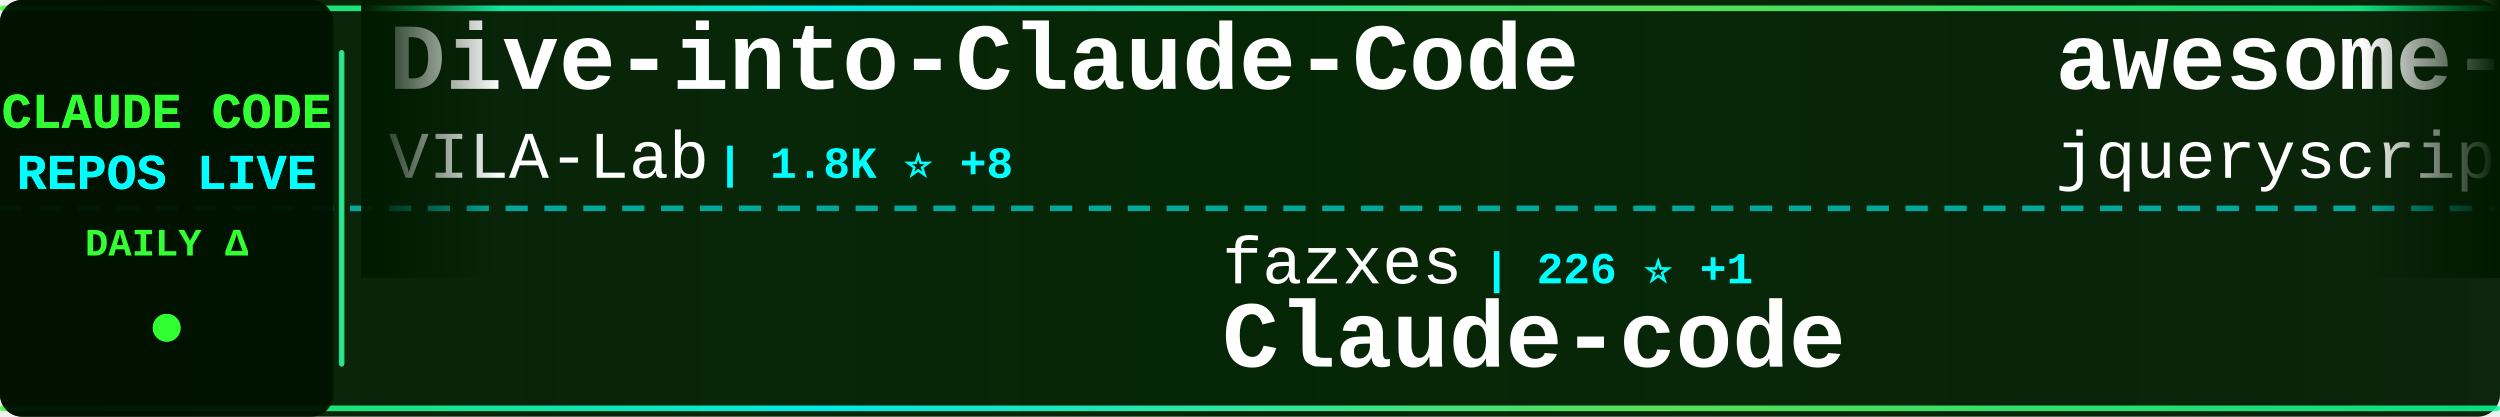
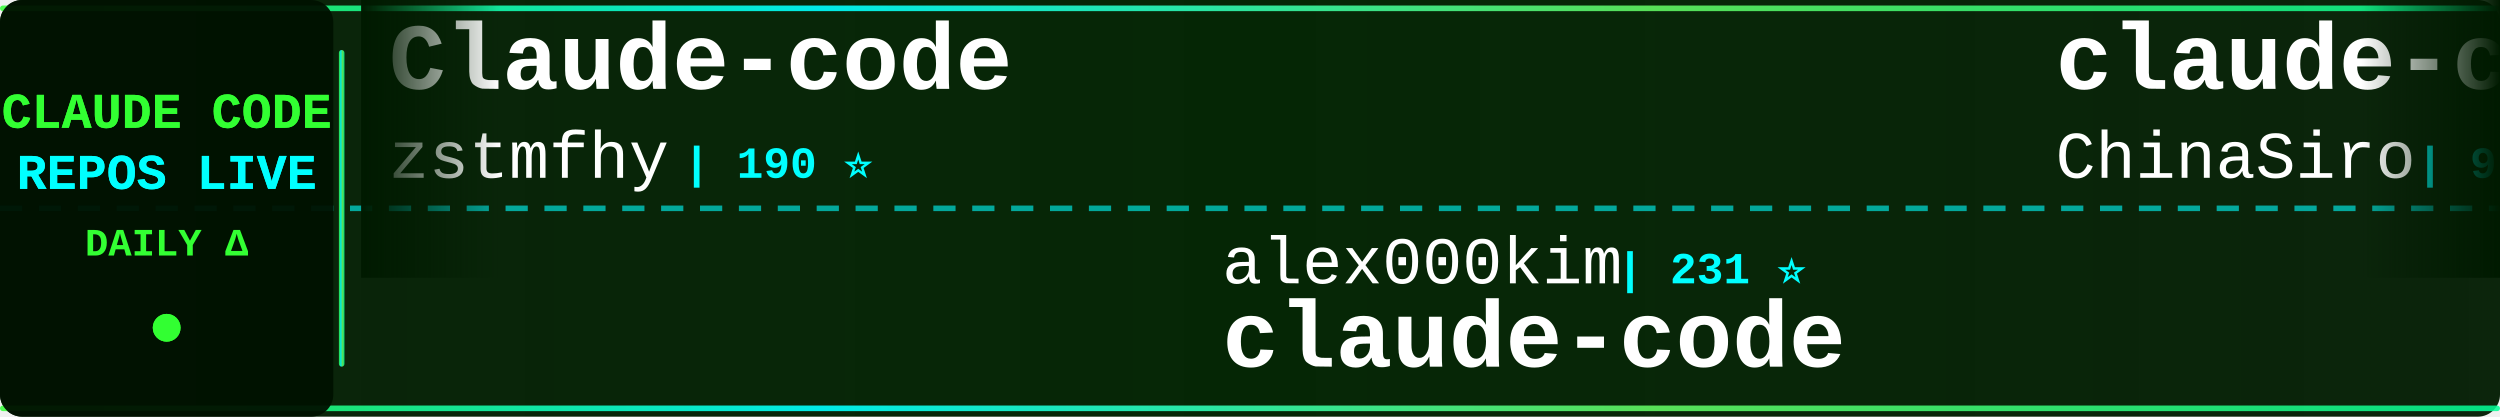
<svg xmlns="http://www.w3.org/2000/svg" width="900" height="150">
  <defs>
    <linearGradient id="tickerBg" x1="0%" y1="0%" x2="100%" y2="0%">
      <stop offset="0%" style="stop-color:#001a00;stop-opacity:0.95" />
      <stop offset="50%" style="stop-color:#002200;stop-opacity:0.98" />
      <stop offset="100%" style="stop-color:#001a00;stop-opacity:0.95" />
    </linearGradient>
    <linearGradient id="borderGrad" x1="0%" y1="0%" x2="100%" y2="0%">
      <stop offset="0%" style="stop-color:#33ff33;stop-opacity:0.85">
        <animate attributeName="stop-opacity" values="0.85;1;0.85" dur="2s" repeatCount="indefinite" />
      </stop>
      <stop offset="33%" style="stop-color:#00ffff;stop-opacity:0.9">
        <animate attributeName="stop-opacity" values="0.9;1;0.9" dur="2.2s" repeatCount="indefinite" />
      </stop>
      <stop offset="66%" style="stop-color:#66ff66;stop-opacity:0.85">
        <animate attributeName="stop-opacity" values="0.85;1;0.85" dur="1.8s" repeatCount="indefinite" />
      </stop>
      <stop offset="100%" style="stop-color:#00ff99;stop-opacity:0.85">
        <animate attributeName="stop-opacity" values="0.85;1;0.85" dur="2s" repeatCount="indefinite" />
      </stop>
    </linearGradient>
    <filter id="textGlow">
      <feGaussianBlur stdDeviation="0.1" result="coloredBlur" />
      <feMerge>
        <feMergeNode in="coloredBlur" />
        <feMergeNode in="SourceGraphic" />
      </feMerge>
    </filter>
    <filter id="metricGlow">
      <feGaussianBlur stdDeviation="0.2" result="coloredBlur" />
      <feMerge>
        <feMergeNode in="coloredBlur" />
        <feMergeNode in="SourceGraphic" />
      </feMerge>
    </filter>
    <linearGradient id="leftFade" x1="0%" y1="0%" x2="100%" y2="0%">
      <stop offset="0%" style="stop-color:#001a00;stop-opacity:1" />
      <stop offset="100%" style="stop-color:#001a00;stop-opacity:0" />
    </linearGradient>
    <linearGradient id="rightFade" x1="0%" y1="0%" x2="100%" y2="0%">
      <stop offset="0%" style="stop-color:#001a00;stop-opacity:0" />
      <stop offset="100%" style="stop-color:#001a00;stop-opacity:1" />
    </linearGradient>
  </defs>
  <rect width="900" height="150" fill="url(#tickerBg)" rx="8" />
  <rect x="0" y="2" width="900" height="2" fill="url(#borderGrad)" rx="1" />
  <rect x="0" y="146" width="900" height="2" fill="url(#borderGrad)" rx="1" />
  <line x1="0" y1="75" x2="900" y2="75" stroke="#00ffff" stroke-width="2" stroke-dasharray="8 6" opacity="0.6" />
  <rect x="0" y="0" width="120" height="150" fill="#001100" opacity="0.95" rx="8" />
  <text x="60" y="46" font-family="'Courier New', monospace" font-size="18" font-weight="bold" fill="#33ff33" text-anchor="middle" filter="url(#textGlow)">
    CLAUDE CODE
  </text>
  <text x="60" y="68" font-family="'Courier New', monospace" font-size="18" font-weight="bold" fill="#00ffff" text-anchor="middle" filter="url(#textGlow)">
    REPOS LIVE
  </text>
  <text x="60" y="92" font-family="'Courier New', monospace" font-size="14" font-weight="bold" fill="#33ff33" text-anchor="middle">
    DAILY Δ
  </text>
  <circle cx="60" cy="118" r="5" fill="#33ff33" filter="url(#metricGlow)">
    <animate attributeName="r" values="4;6;4" dur="1.5s" repeatCount="indefinite" />
    <animate attributeName="opacity" values="0.6;1;0.6" dur="1.5s" repeatCount="indefinite" />
  </circle>
  <rect x="122" y="18" width="2" height="114" fill="url(#borderGrad)" rx="1" />
  <clipPath id="tickerClip">
    <rect x="130" y="0" width="770" height="150" />
  </clipPath>
  <g clip-path="url(#tickerClip)">
    <g id="tickerItems">
      <animateTransform attributeName="transform" attributeType="XML" type="translate" from="0 0" to="-3000 0" dur="54s" repeatCount="indefinite" />
      <g transform="translate(0, 0)">
-         <text x="140" y="32" font-family="'Courier New', monospace" font-size="34" font-weight="bold" fill="#ffffff">Dive-into-Claude-Code</text>
-         <text x="140" y="64" font-family="'Courier New', monospace" font-size="24" font-weight="normal" fill="#ffffff" opacity="1.0">VILA-Lab</text>
-         <text x="258" y="64" font-family="'Courier New', monospace" font-size="16" font-weight="bold" fill="#00ffff"> | 1.8K ⭐ +8</text>
+         <text x="140" y="32" font-family="'Courier New', monospace" font-size="34" font-weight="bold" fill="#ffffff">Claude-code</text>
+         <text x="140" y="64" font-family="'Courier New', monospace" font-size="24" font-weight="normal" fill="#ffffff" opacity="1.0">zstmfhy</text>
+         <text x="246" y="64" font-family="'Courier New', monospace" font-size="16" font-weight="bold" fill="#00ffff"> | 190 ⭐</text>
      </g>
      <g transform="translate(300, 0)">
-         <text x="140" y="102" font-family="'Courier New', monospace" font-size="24" font-weight="normal" fill="#ffffff" opacity="1.0">fazxes</text>
-         <text x="234" y="102" font-family="'Courier New', monospace" font-size="16" font-weight="bold" fill="#00ffff"> | 226 ⭐ +1</text>
-         <text x="140" y="132" font-family="'Courier New', monospace" font-size="34" font-weight="bold" fill="#ffffff">Claude-code</text>
+         <text x="140" y="102" font-family="'Courier New', monospace" font-size="24" font-weight="normal" fill="#ffffff" opacity="1.0">alex000kim</text>
+         <text x="282" y="102" font-family="'Courier New', monospace" font-size="16" font-weight="bold" fill="#00ffff"> | 231 ⭐</text>
+         <text x="140" y="132" font-family="'Courier New', monospace" font-size="34" font-weight="bold" fill="#ffffff">claude-code</text>
      </g>
      <g transform="translate(600, 0)">
-         <text x="140" y="32" font-family="'Courier New', monospace" font-size="34" font-weight="bold" fill="#ffffff">awesome-claude-code</text>
-         <text x="140" y="64" font-family="'Courier New', monospace" font-size="24" font-weight="normal" fill="#ffffff" opacity="1.0">jqueryscript</text>
-         <text x="306" y="64" font-family="'Courier New', monospace" font-size="16" font-weight="bold" fill="#00ffff"> | 459 ⭐</text>
+         <text x="140" y="32" font-family="'Courier New', monospace" font-size="34" font-weight="bold" fill="#ffffff">claude-code-sourcemap</text>
+         <text x="140" y="64" font-family="'Courier New', monospace" font-size="24" font-weight="normal" fill="#ffffff" opacity="1.0">ChinaSiro</text>
+         <text x="270" y="64" font-family="'Courier New', monospace" font-size="16" font-weight="bold" fill="#00ffff"> | 9.5K ⭐ +3</text>
      </g>
      <g transform="translate(900, 0)">
-         <text x="140" y="102" font-family="'Courier New', monospace" font-size="24" font-weight="normal" fill="#ffffff" opacity="1.0">anthropics</text>
-         <text x="282" y="102" font-family="'Courier New', monospace" font-size="16" font-weight="bold" fill="#00ffff"> | 901 ⭐ +2</text>
-         <text x="140" y="132" font-family="'Courier New', monospace" font-size="34" font-weight="bold" fill="#ffffff">claude-code-base-action</text>
+         <text x="140" y="102" font-family="'Courier New', monospace" font-size="24" font-weight="normal" fill="#ffffff" opacity="1.0">lowcortisolprogrammer</text>
+         <text x="414" y="102" font-family="'Courier New', monospace" font-size="16" font-weight="bold" fill="#00ffff"> | 171 ⭐</text>
+         <text x="140" y="132" font-family="'Courier New', monospace" font-size="34" font-weight="bold" fill="#ffffff">claude-code</text>
      </g>
      <g transform="translate(1200, 0)">
-         <text x="140" y="32" font-family="'Courier New', monospace" font-size="34" font-weight="bold" fill="#ffffff">awesome-claude-code-tool...</text>
-         <text x="140" y="64" font-family="'Courier New', monospace" font-size="24" font-weight="normal" fill="#ffffff" opacity="1.0">rohitg00</text>
-         <text x="258" y="64" font-family="'Courier New', monospace" font-size="16" font-weight="bold" fill="#00ffff"> | 2.3K ⭐ +5</text>
+         <text x="140" y="32" font-family="'Courier New', monospace" font-size="34" font-weight="bold" fill="#ffffff">claude-code</text>
+         <text x="140" y="64" font-family="'Courier New', monospace" font-size="24" font-weight="normal" fill="#ffffff" opacity="1.0">claude-code-best</text>
+         <text x="354" y="64" font-family="'Courier New', monospace" font-size="16" font-weight="bold" fill="#00ffff"> | 21.0K ⭐ +58</text>
      </g>
      <g transform="translate(1500, 0)">
-         <text x="140" y="102" font-family="'Courier New', monospace" font-size="24" font-weight="normal" fill="#ffffff" opacity="1.0">KPR111</text>
-         <text x="234" y="102" font-family="'Courier New', monospace" font-size="16" font-weight="bold" fill="#00ffff"> | 18 ⭐</text>
-         <text x="140" y="132" font-family="'Courier New', monospace" font-size="34" font-weight="bold" fill="#ffffff">Claude-Code</text>
+         <text x="140" y="102" font-family="'Courier New', monospace" font-size="24" font-weight="normal" fill="#ffffff" opacity="1.0">oboard</text>
+         <text x="234" y="102" font-family="'Courier New', monospace" font-size="16" font-weight="bold" fill="#00ffff"> | 3.2K ⭐ +1</text>
+         <text x="140" y="132" font-family="'Courier New', monospace" font-size="34" font-weight="bold" fill="#ffffff">claude-code-rev</text>
      </g>
      <g transform="translate(1800, 0)">
-         <text x="140" y="32" font-family="'Courier New', monospace" font-size="34" font-weight="bold" fill="#ffffff">claude-code-hub</text>
-         <text x="140" y="64" font-family="'Courier New', monospace" font-size="24" font-weight="normal" fill="#ffffff" opacity="1.0">ding113</text>
-         <text x="246" y="64" font-family="'Courier New', monospace" font-size="16" font-weight="bold" fill="#00ffff"> | 3.2K ⭐ +3</text>
+         <text x="140" y="32" font-family="'Courier New', monospace" font-size="34" font-weight="bold" fill="#ffffff">claude-code</text>
+         <text x="140" y="64" font-family="'Courier New', monospace" font-size="24" font-weight="normal" fill="#ffffff" opacity="1.0">RishabhK103</text>
+         <text x="294" y="64" font-family="'Courier New', monospace" font-size="16" font-weight="bold" fill="#00ffff"> | 101 ⭐</text>
      </g>
      <g transform="translate(2100, 0)">
+         <text x="140" y="102" font-family="'Courier New', monospace" font-size="24" font-weight="normal" fill="#ffffff" opacity="1.0">Yeachan-Heo</text>
+         <text x="294" y="102" font-family="'Courier New', monospace" font-size="16" font-weight="bold" fill="#00ffff"> | 37.6K ⭐ +53</text>
+         <text x="140" y="132" font-family="'Courier New', monospace" font-size="34" font-weight="bold" fill="#ffffff">oh-my-claudecode</text>
+       </g>
+       <g transform="translate(2400, 0)">
+         <text x="140" y="32" font-family="'Courier New', monospace" font-size="34" font-weight="bold" fill="#ffffff">claude-code-hooks-master...</text>
+         <text x="140" y="64" font-family="'Courier New', monospace" font-size="24" font-weight="normal" fill="#ffffff" opacity="1.0">disler</text>
+         <text x="234" y="64" font-family="'Courier New', monospace" font-size="16" font-weight="bold" fill="#00ffff"> | 3.8K ⭐ +1</text>
+       </g>
+       <g transform="translate(2700, 0)">
        <text x="140" y="102" font-family="'Courier New', monospace" font-size="24" font-weight="normal" fill="#ffffff" opacity="1.0">centminmod</text>
-         <text x="282" y="102" font-family="'Courier New', monospace" font-size="16" font-weight="bold" fill="#00ffff"> | 2.5K ⭐</text>
+         <text x="282" y="102" font-family="'Courier New', monospace" font-size="16" font-weight="bold" fill="#00ffff"> | 2.5K ⭐ +2</text>
        <text x="140" y="132" font-family="'Courier New', monospace" font-size="34" font-weight="bold" fill="#ffffff">my-claude-code-setup</text>
      </g>
-       <g transform="translate(2400, 0)">
-         <text x="140" y="32" font-family="'Courier New', monospace" font-size="34" font-weight="bold" fill="#ffffff">arcads-claude-code</text>
-         <text x="140" y="64" font-family="'Courier New', monospace" font-size="24" font-weight="normal" fill="#ffffff" opacity="1.0">krusemediallc</text>
-         <text x="318" y="64" font-family="'Courier New', monospace" font-size="16" font-weight="bold" fill="#00ffff"> | 990 ⭐ +9</text>
+       <g transform="translate(3000, 0)">
+         <text x="140" y="32" font-family="'Courier New', monospace" font-size="34" font-weight="bold" fill="#ffffff">Claude-code</text>
+         <text x="140" y="64" font-family="'Courier New', monospace" font-size="24" font-weight="normal" fill="#ffffff" opacity="1.0">zstmfhy</text>
+         <text x="246" y="64" font-family="'Courier New', monospace" font-size="16" font-weight="bold" fill="#00ffff"> | 190 ⭐</text>
      </g>
-       <g transform="translate(2700, 0)">
-         <text x="140" y="102" font-family="'Courier New', monospace" font-size="24" font-weight="normal" fill="#ffffff" opacity="1.0">Onewon</text>
-         <text x="234" y="102" font-family="'Courier New', monospace" font-size="16" font-weight="bold" fill="#00ffff"> | 184 ⭐</text>
+       <g transform="translate(3300, 0)">
+         <text x="140" y="102" font-family="'Courier New', monospace" font-size="24" font-weight="normal" fill="#ffffff" opacity="1.0">alex000kim</text>
+         <text x="282" y="102" font-family="'Courier New', monospace" font-size="16" font-weight="bold" fill="#00ffff"> | 231 ⭐</text>
        <text x="140" y="132" font-family="'Courier New', monospace" font-size="34" font-weight="bold" fill="#ffffff">claude-code</text>
      </g>
-       <g transform="translate(3000, 0)">
-         <text x="140" y="32" font-family="'Courier New', monospace" font-size="34" font-weight="bold" fill="#ffffff">Dive-into-Claude-Code</text>
-         <text x="140" y="64" font-family="'Courier New', monospace" font-size="24" font-weight="normal" fill="#ffffff" opacity="1.0">VILA-Lab</text>
-         <text x="258" y="64" font-family="'Courier New', monospace" font-size="16" font-weight="bold" fill="#00ffff"> | 1.8K ⭐ +8</text>
-       </g>
-       <g transform="translate(3300, 0)">
-         <text x="140" y="102" font-family="'Courier New', monospace" font-size="24" font-weight="normal" fill="#ffffff" opacity="1.0">fazxes</text>
-         <text x="234" y="102" font-family="'Courier New', monospace" font-size="16" font-weight="bold" fill="#00ffff"> | 226 ⭐ +1</text>
-         <text x="140" y="132" font-family="'Courier New', monospace" font-size="34" font-weight="bold" fill="#ffffff">Claude-code</text>
-       </g>
      <g transform="translate(3600, 0)">
-         <text x="140" y="32" font-family="'Courier New', monospace" font-size="34" font-weight="bold" fill="#ffffff">awesome-claude-code</text>
-         <text x="140" y="64" font-family="'Courier New', monospace" font-size="24" font-weight="normal" fill="#ffffff" opacity="1.0">jqueryscript</text>
-         <text x="306" y="64" font-family="'Courier New', monospace" font-size="16" font-weight="bold" fill="#00ffff"> | 459 ⭐</text>
+         <text x="140" y="32" font-family="'Courier New', monospace" font-size="34" font-weight="bold" fill="#ffffff">claude-code-sourcemap</text>
+         <text x="140" y="64" font-family="'Courier New', monospace" font-size="24" font-weight="normal" fill="#ffffff" opacity="1.0">ChinaSiro</text>
+         <text x="270" y="64" font-family="'Courier New', monospace" font-size="16" font-weight="bold" fill="#00ffff"> | 9.5K ⭐ +3</text>
      </g>
      <g transform="translate(3900, 0)">
-         <text x="140" y="102" font-family="'Courier New', monospace" font-size="24" font-weight="normal" fill="#ffffff" opacity="1.0">anthropics</text>
-         <text x="282" y="102" font-family="'Courier New', monospace" font-size="16" font-weight="bold" fill="#00ffff"> | 901 ⭐ +2</text>
-         <text x="140" y="132" font-family="'Courier New', monospace" font-size="34" font-weight="bold" fill="#ffffff">claude-code-base-action</text>
+         <text x="140" y="102" font-family="'Courier New', monospace" font-size="24" font-weight="normal" fill="#ffffff" opacity="1.0">lowcortisolprogrammer</text>
+         <text x="414" y="102" font-family="'Courier New', monospace" font-size="16" font-weight="bold" fill="#00ffff"> | 171 ⭐</text>
+         <text x="140" y="132" font-family="'Courier New', monospace" font-size="34" font-weight="bold" fill="#ffffff">claude-code</text>
      </g>
    </g>
  </g>
  <rect x="130" y="0" width="50" height="100" fill="url(#leftFade)" />
  <rect x="850" y="0" width="50" height="100" fill="url(#rightFade)" />
</svg>
